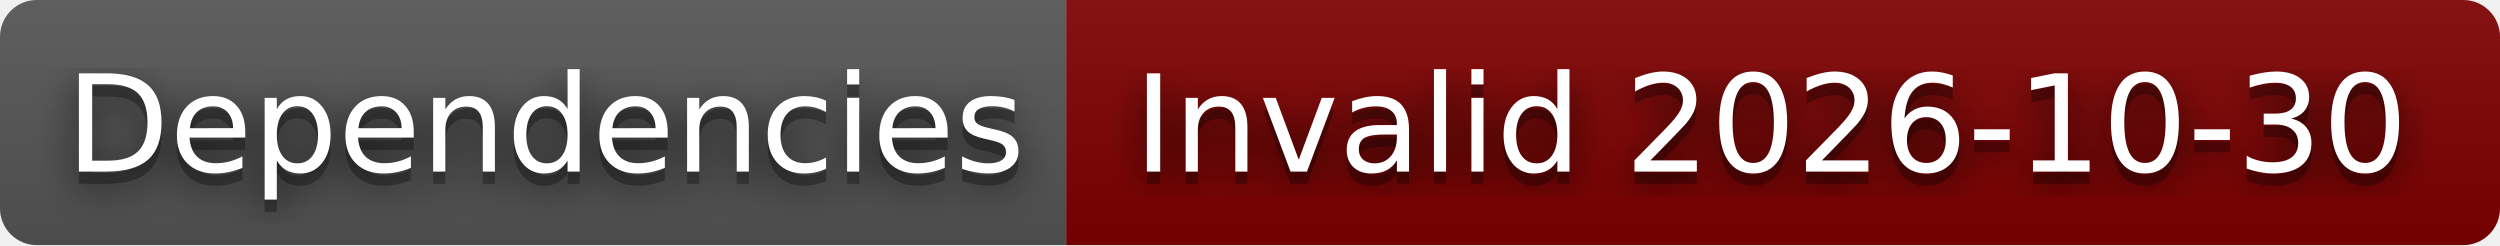
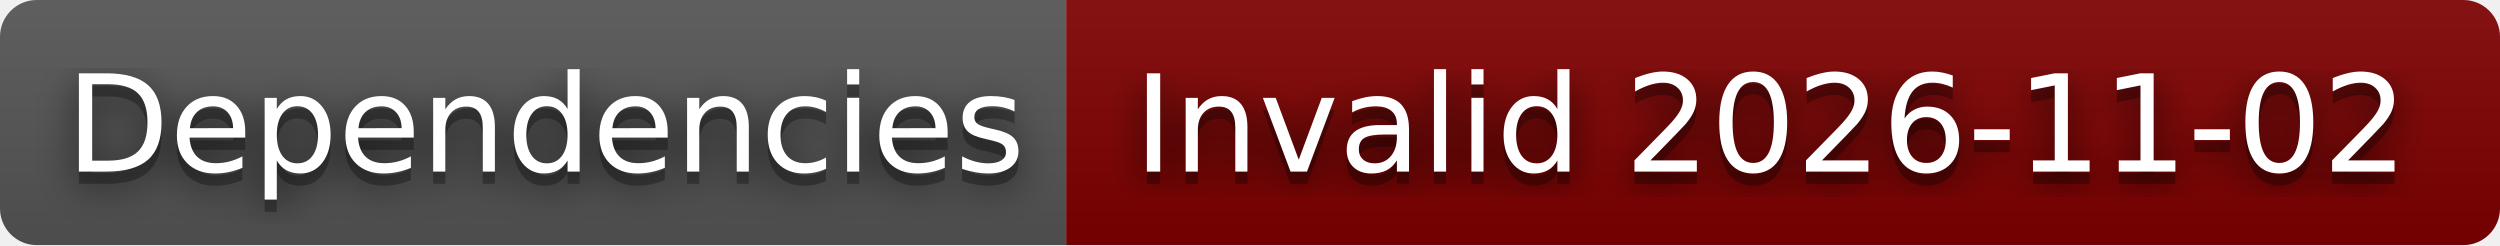
- <svg xmlns="http://www.w3.org/2000/svg" width="204" height="20" role="img" aria-label="Dependencies: Invalid 2026-10-30">
+ <svg xmlns="http://www.w3.org/2000/svg" width="204" height="20" role="img" aria-label="Dependencies: Invalid 2026-11-02">
  <filter id="blur">
    <feGaussianBlur stdDeviation="16" />
  </filter>
  <linearGradient id="s" x2="0" y2="100%">
    <stop offset="0" stop-color="#bbb" stop-opacity=".1" />
    <stop offset="1" stop-opacity=".1" />
  </linearGradient>
  <clipPath id="r">
    <rect width="204" height="20" rx="3" />
  </clipPath>
  <g clip-path="url(#r)">
    <rect width="87" height="20" fill="#555" />
    <rect x="87" width="117" height="20" fill="#800000" />
    <rect width="204" height="20" fill="url(#s)" />
  </g>
  <g fill="#fff" text-anchor="middle" font-family="Verdana,Geneva,DejaVu Sans,sans-serif" text-rendering="geometricPrecision" font-size="110">
    <g transform="scale(.1)">
      <g aria-hidden="true" fill="#010101">
        <text x="445" y="150" fill-opacity=".8" filter="url(#blur)" textLength="770">Dependencies</text>
        <text x="445" y="150" fill-opacity=".3" textLength="770">Dependencies</text>
      </g>
      <text x="445" y="140" textLength="770">Dependencies</text>
    </g>
    <g transform="scale(.1)">
      <g aria-hidden="true" fill="#010101">
-         <text x="1445" y="150" fill-opacity=".8" filter="url(#blur)" textLength="1070">Invalid 2026-10-30</text>
-         <text x="1445" y="150" fill-opacity=".3" textLength="1070">Invalid 2026-10-30</text>
+         <text x="1445" y="150" fill-opacity=".8" filter="url(#blur)" textLength="1070">Invalid 2026-11-02</text>
+         <text x="1445" y="150" fill-opacity=".3" textLength="1070">Invalid 2026-11-02</text>
      </g>
-       <text x="1445" y="140" textLength="1070">Invalid 2026-10-30</text>
+       <text x="1445" y="140" textLength="1070">Invalid 2026-11-02</text>
    </g>
  </g>
</svg>
